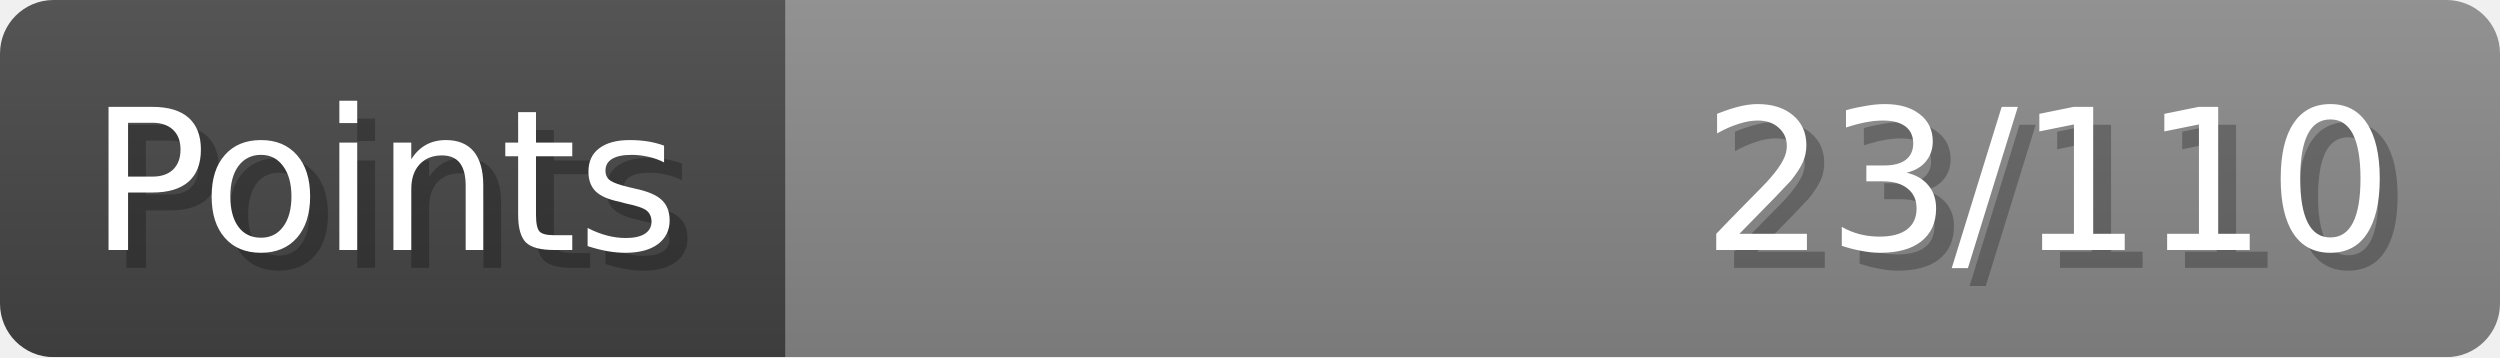
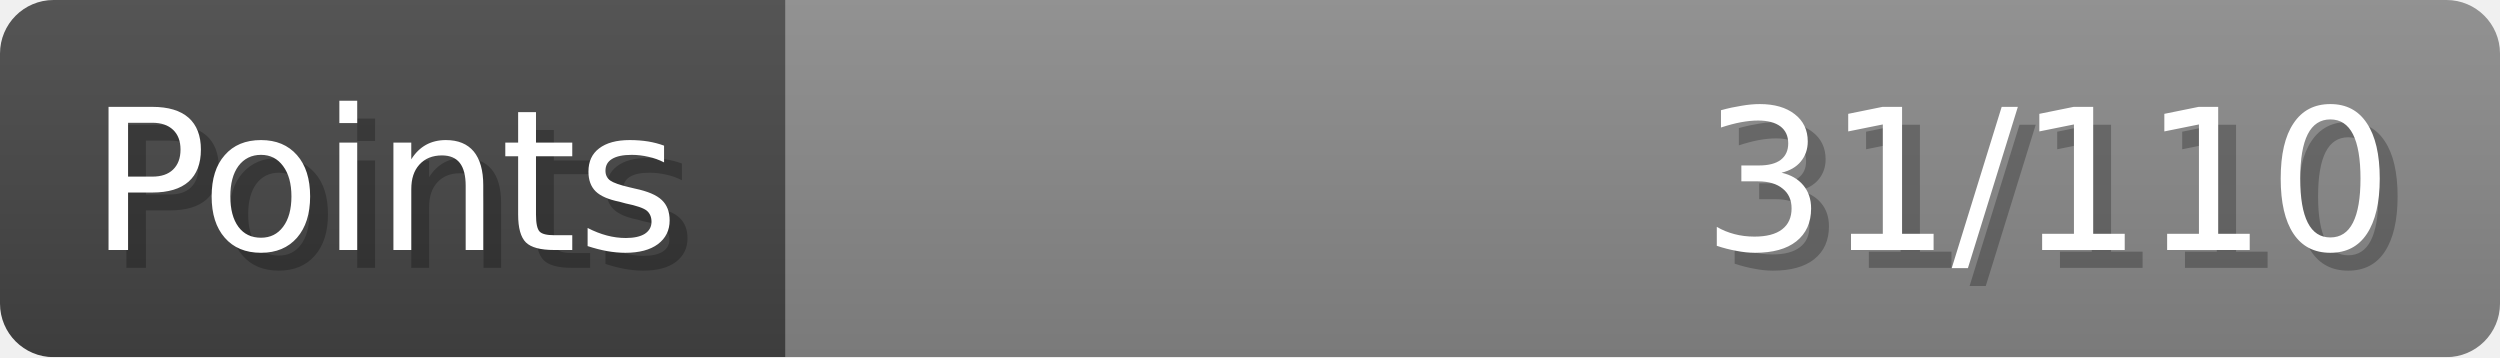
- <svg xmlns="http://www.w3.org/2000/svg" width="140px" height="20px" role="img" aria-label="Points: 23/110">
+ <svg xmlns="http://www.w3.org/2000/svg" width="140px" height="20px" role="img" aria-label="Points: 31/110">
  <linearGradient id="a" x2="0" y2="100%">
    <stop offset="0" stop-opacity=".1" stop-color="#EEE" />
    <stop offset="1" stop-opacity=".1" />
  </linearGradient>
  <mask id="m">
    <rect width="100%" height="100%" rx="3" fill="#FFF" />
  </mask>
  <g mask="url(#m)">
    <rect x="0" y="0" width="44" height="20" fill="#444" />
    <svg x="44" y="0" width="96" height="20">
      <rect width="100%" height="100%" fill="#888888" />
      <rect width="0%" height="100%" fill="#33CC11" transform="">
-         <animate attributeName="width" begin="0.5s" dur="600ms" from="0%" to="20%" repeatCount="1" fill="freeze" calcMode="spline" keyTimes="0; 1" keySplines="0.3, 0.61, 0.355, 1" />
+         <animate attributeName="width" begin="0.5s" dur="600ms" from="0%" to="28%" repeatCount="1" fill="freeze" calcMode="spline" keyTimes="0; 1" keySplines="0.3, 0.61, 0.355, 1" />
      </rect>
    </svg>
    <rect width="140" height="20" fill="url(#a)" />
  </g>
  <g aria-hidden="true" font-size="11" font-family="Verdana, DejaVu Sans, sans-serif" fill="#FFFFFF">
    <text x="6" y="15" fill="#000" opacity="0.25">Points</text>
    <text x="5" y="14">Points</text>
-     <text x="135" y="15" fill="#000" opacity="0.25" text-anchor="end">23/110</text>
-     <text x="134" y="14" text-anchor="end">23/110</text>
+     <text x="135" y="15" fill="#000" opacity="0.25" text-anchor="end">31/110</text>
+     <text x="134" y="14" text-anchor="end">31/110</text>
  </g>
</svg>
